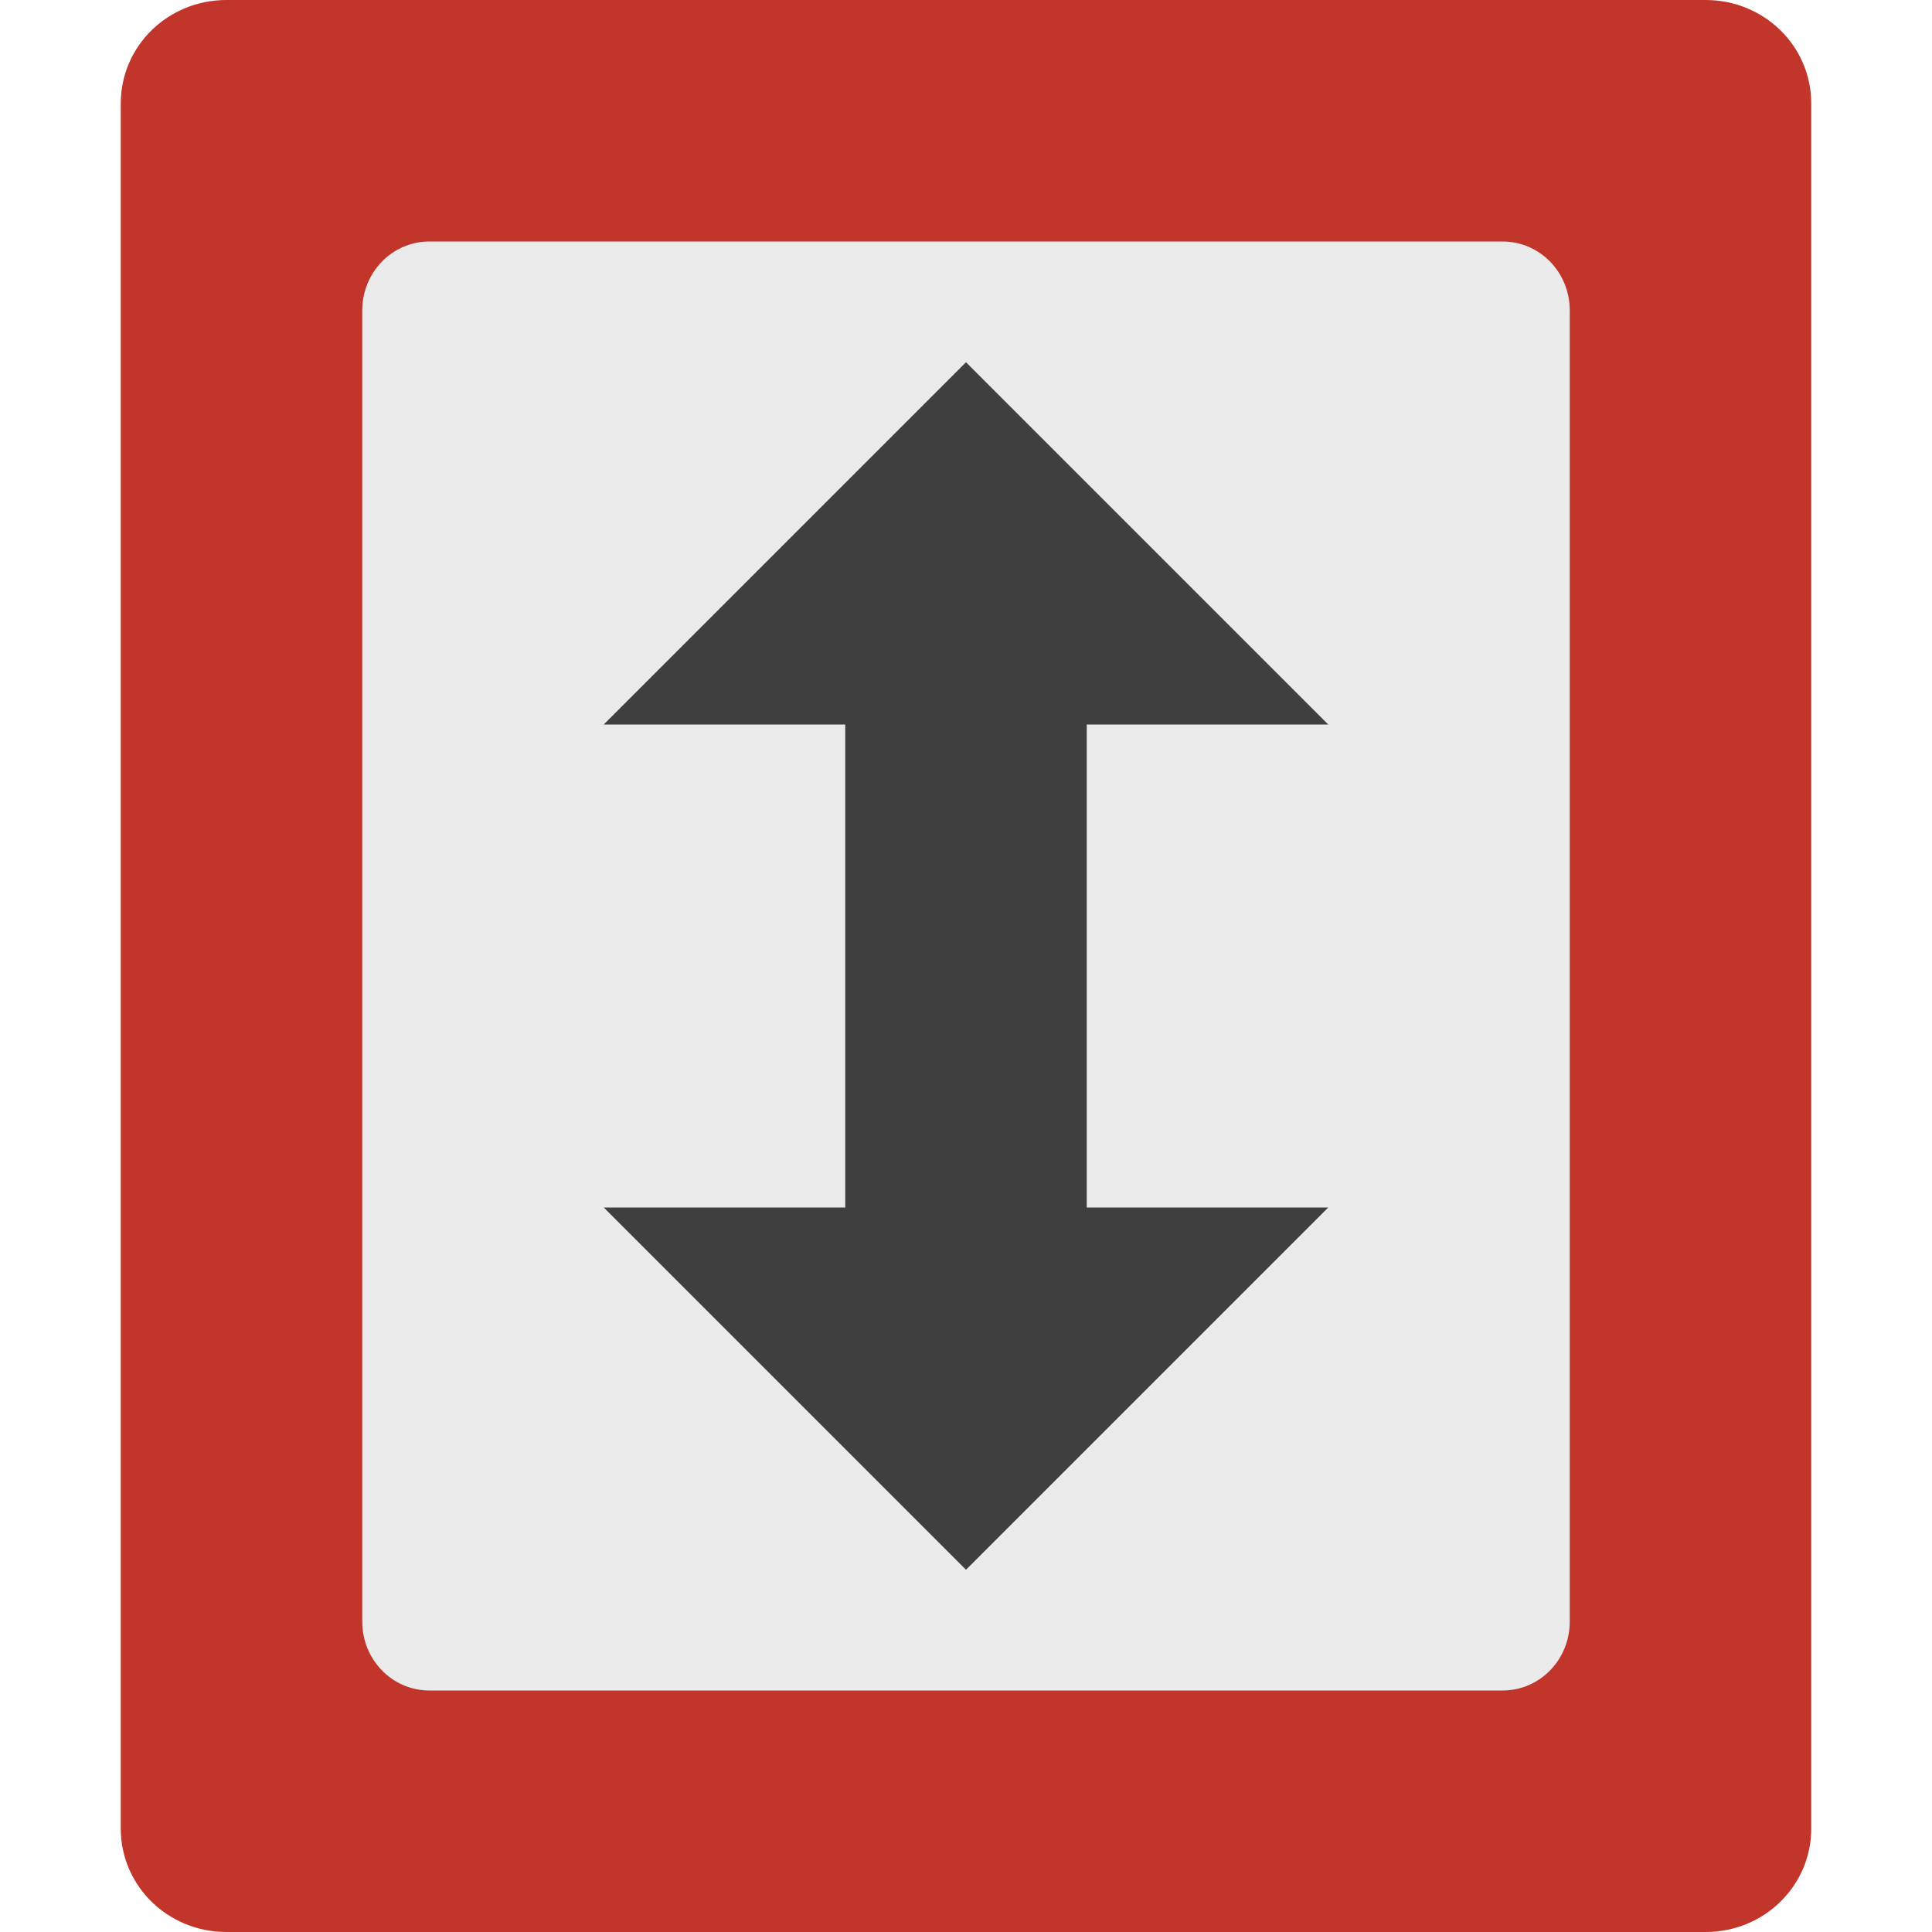
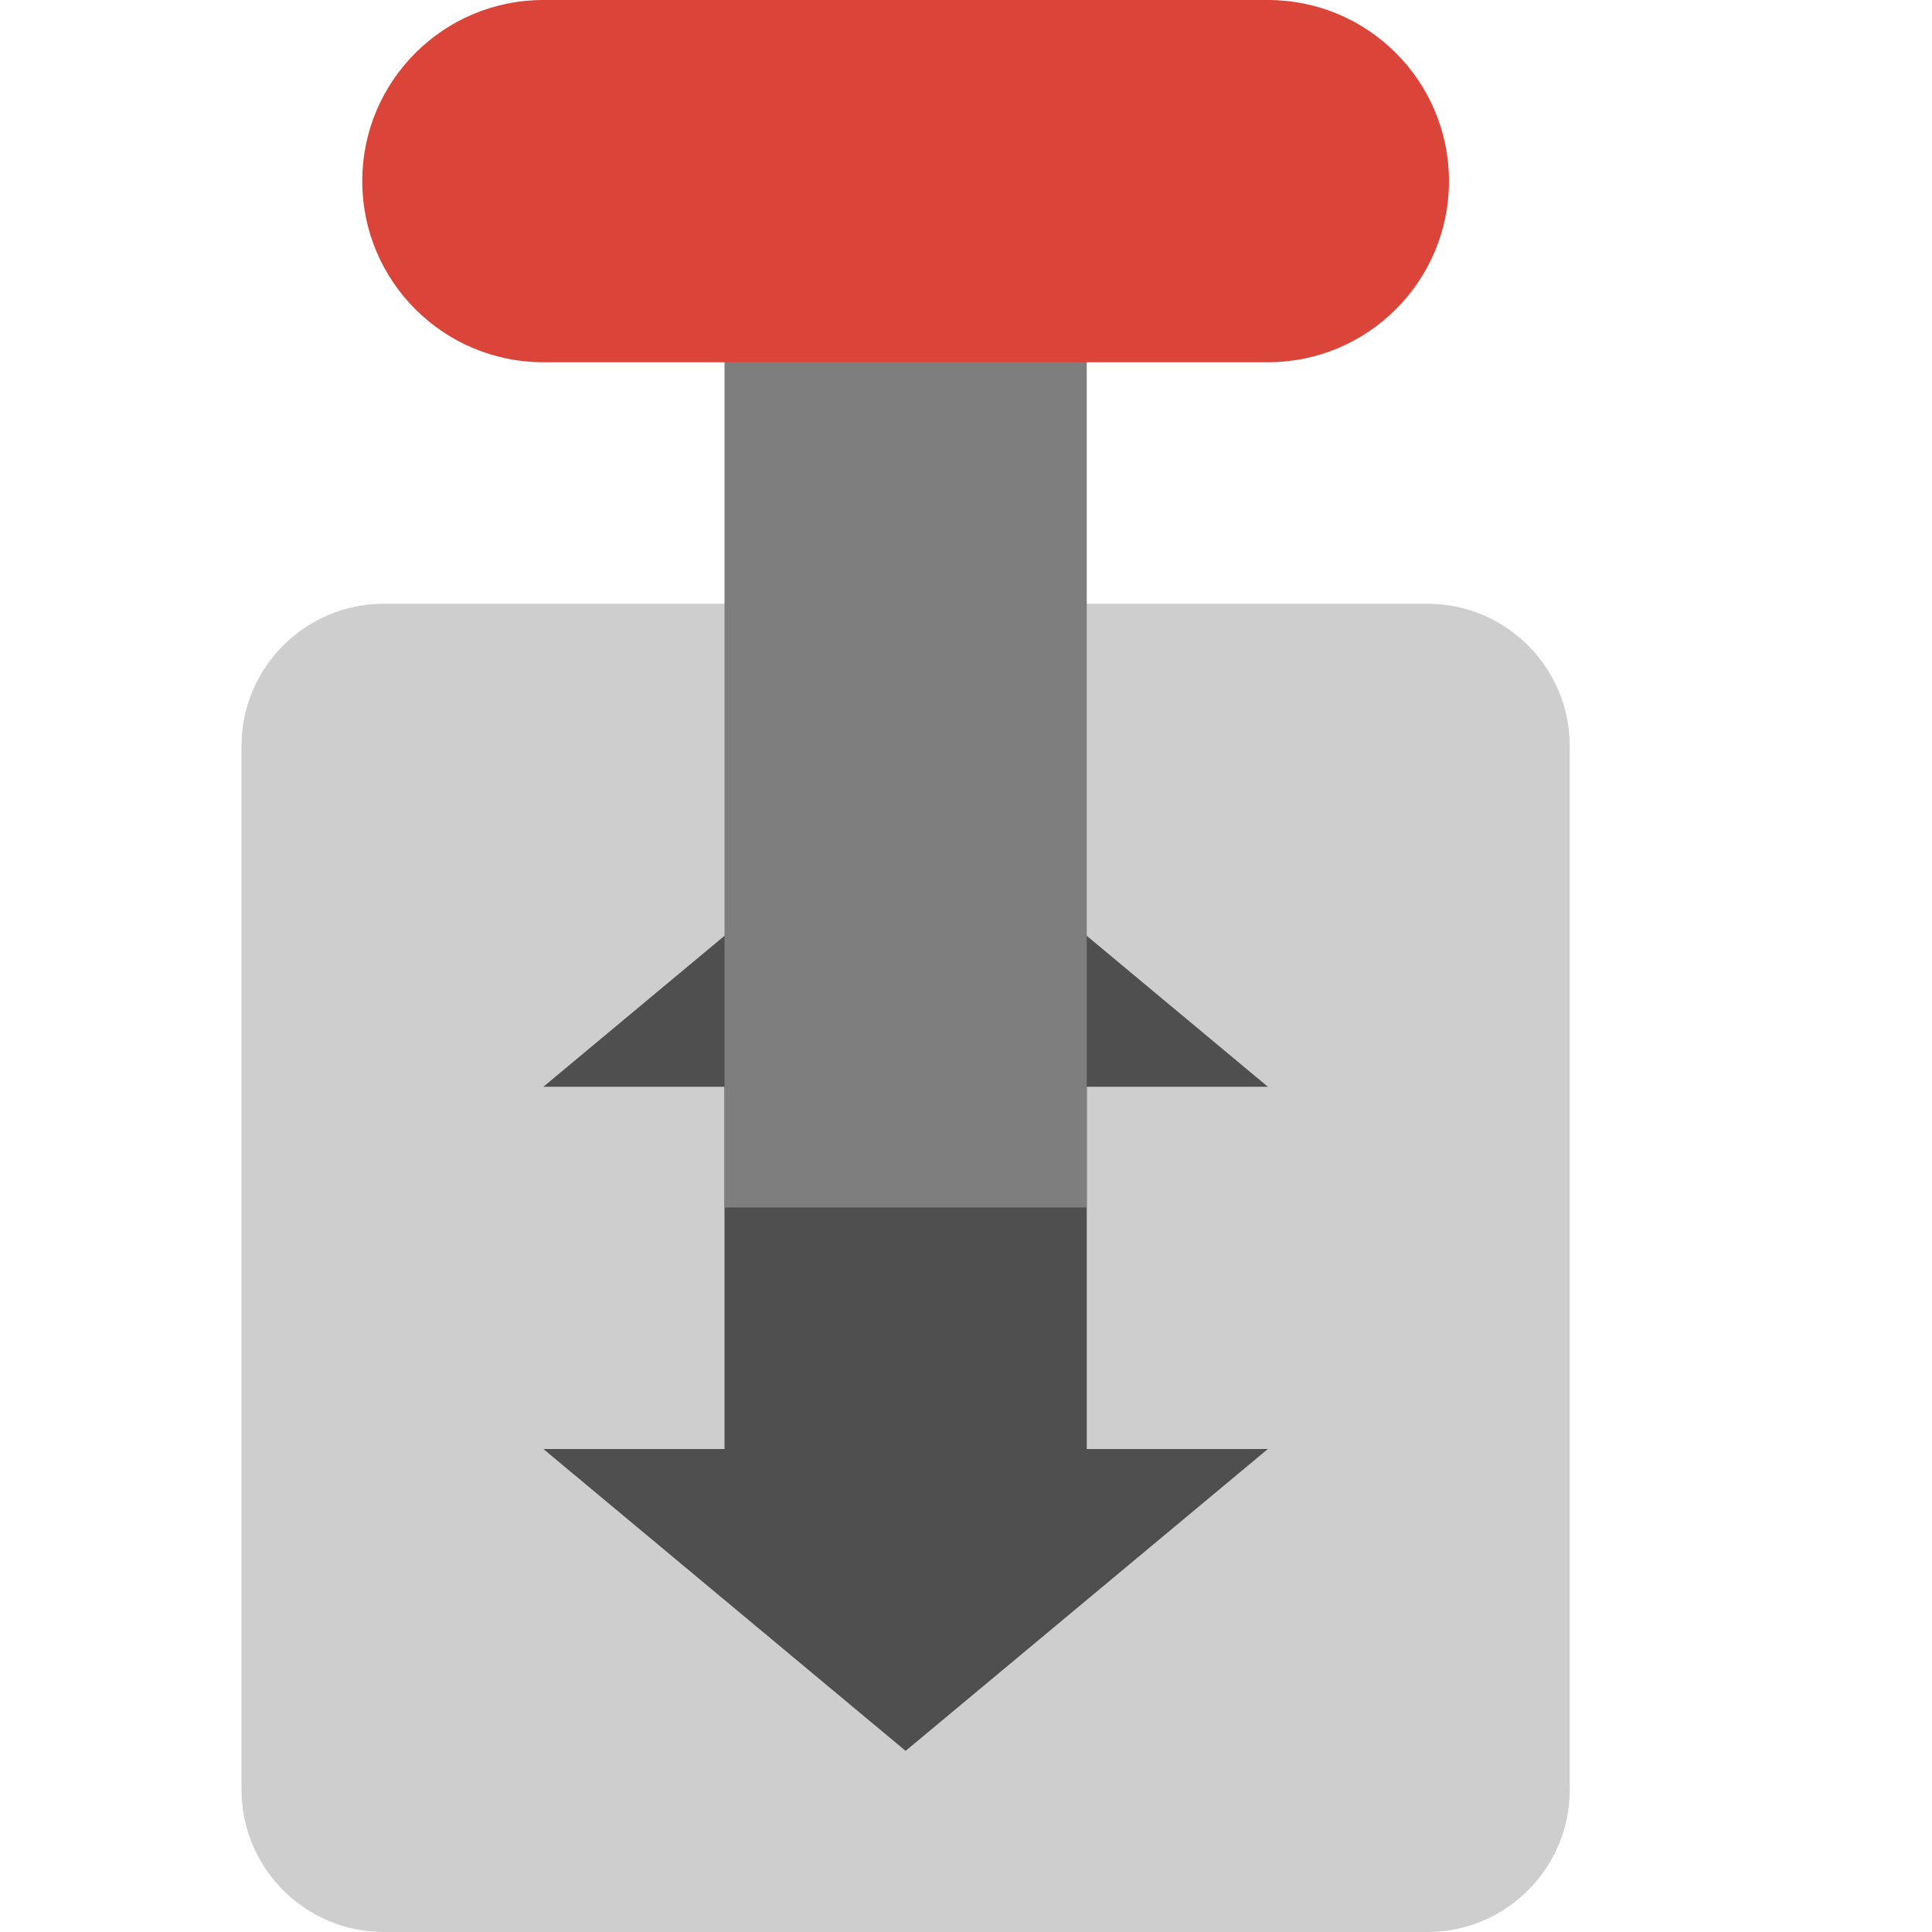
<svg xmlns="http://www.w3.org/2000/svg" width="16" height="16" version="1">
-   <path fill="#c2352a" d="m15 15.143v-14.286c0-0.475-0.39-0.857-0.875-0.857h-12.25c-0.485 0-0.875 0.382-0.875 0.857v14.286c0 0.475 0.39 0.857 0.875 0.857h12.25c0.485 0 0.875-0.382 0.875-0.857z" />
-   <path fill="#ebebeb" d="m3.556 2h8.888c0.308 0 0.556 0.255 0.556 0.571v10.858c0 0.316-0.248 0.571-0.556 0.571h-8.888c-0.308 0-0.556-0.255-0.556-0.571v-10.857c0-0.317 0.248-0.572 0.556-0.572z" />
-   <path fill="#3f3f3f" fill-rule="evenodd" d="m8 13-3-3h2v-4h-2l3-3 3 3h-2v4h2z" />
+   <rect width="11" height="11" x="-16" y="-13" rx="1.179" ry="1.179" transform="matrix(0,-1,-1,0,0,0)" style="fill:#cecece" />
+   <path style="fill:#4f4f4f" d="M 7.5,6.5 4.5,9 H 6 v 3 H 4.5 l 3,2.5 3,-2.5 H 9 V 9 h 1.5 z" />
+   <rect width="3" height="9" x="6" y="-10" transform="scale(1,-1)" style="fill:#7e7e7e" />
+   <rect style="fill:#db4539" width="3" height="9" x="-3" y="-12" rx="1.5" ry="1.5" transform="matrix(0,-1,-1,0,0,0)" />
</svg>
